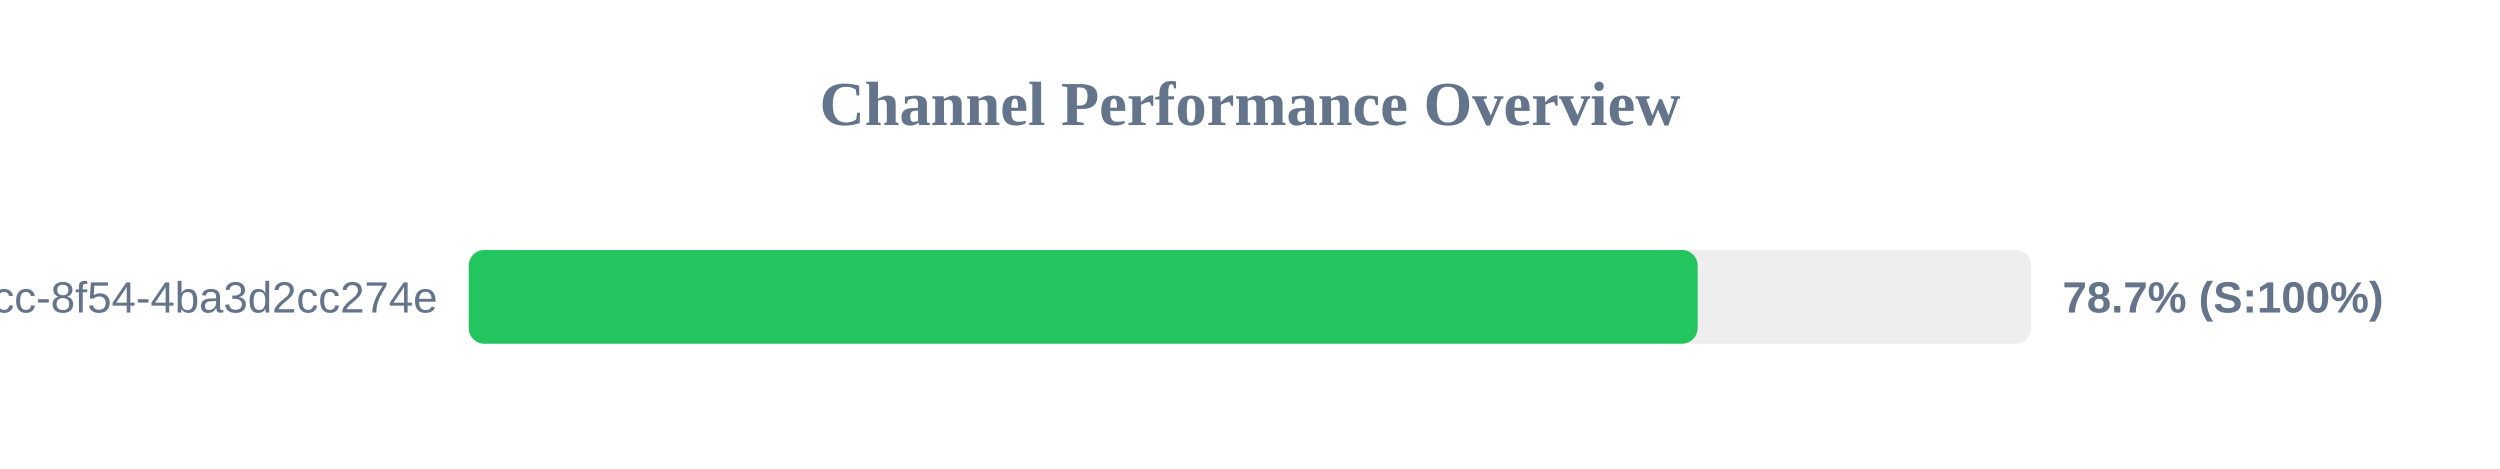
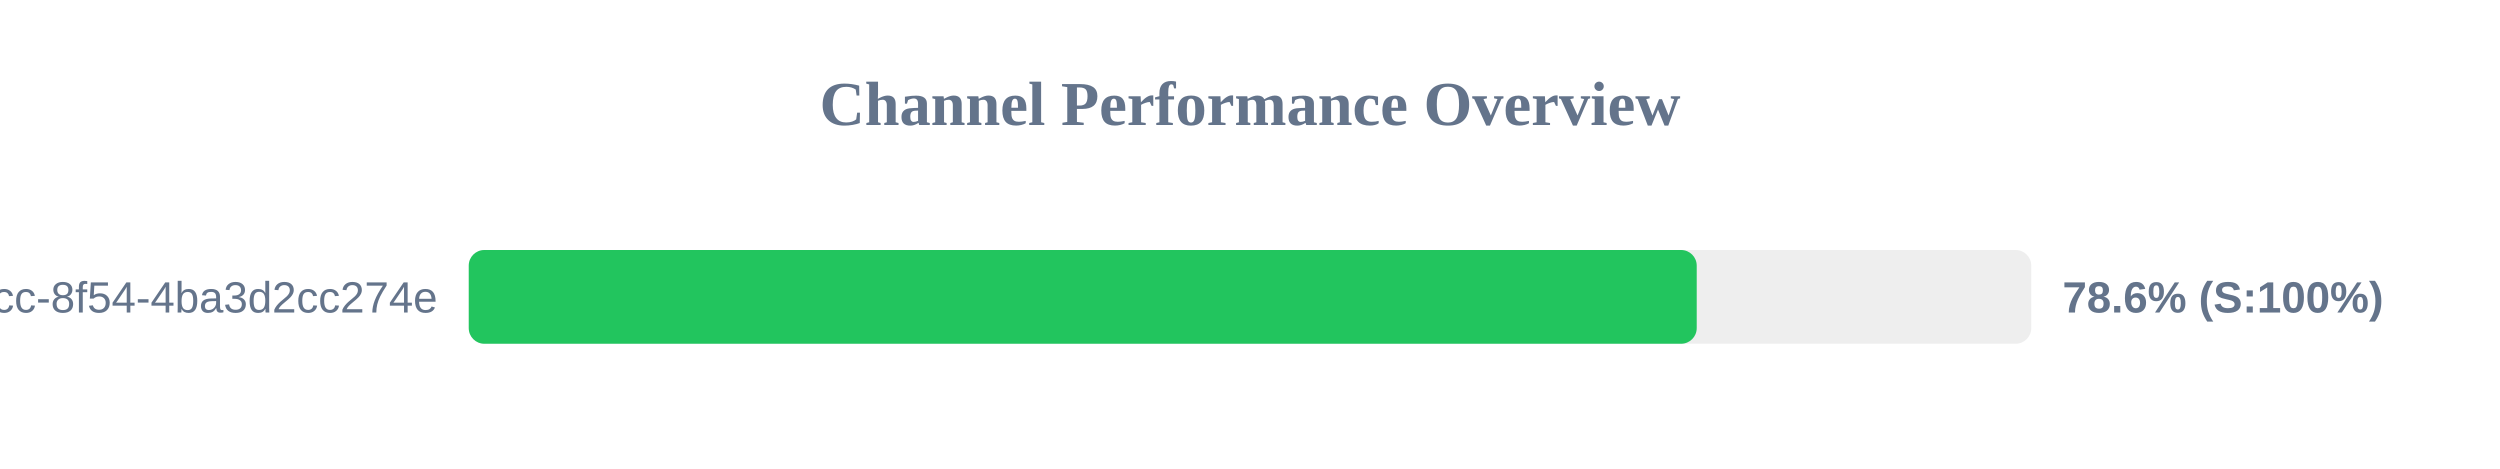
<svg xmlns="http://www.w3.org/2000/svg" width="800" height="150" version="1.1">
  <style>
        .row { font: 14px Arial; fill: #64748b; }
        .score { font: bold 14px Arial; fill: #64748b; }
    </style>
  <text x="400" y="40" text-anchor="middle" font-size="20px" font-weight="bold" fill="#64748b">Channel Performance Overview</text>
  <rect x="150" y="80" width="500" height="30" fill="#eee" rx="5" />
-   <rect x="150" y="80" width="393.25" height="30" fill="#22c55e" rx="5" />
+   <rect x="150" y="80" width="392.95" height="30" fill="#22c55e" rx="5" />
  <text x="140" y="100" text-anchor="end" class="row">?uuid=45cc0b3a-0adb-4dcc-8f54-4ba3d2cc274e</text>
-   <text x="660" y="100" text-anchor="start" class="score">78.7% (S:100%)</text>
+   <text x="660" y="100" text-anchor="start" class="score">78.6% (S:100%)</text>
</svg>
